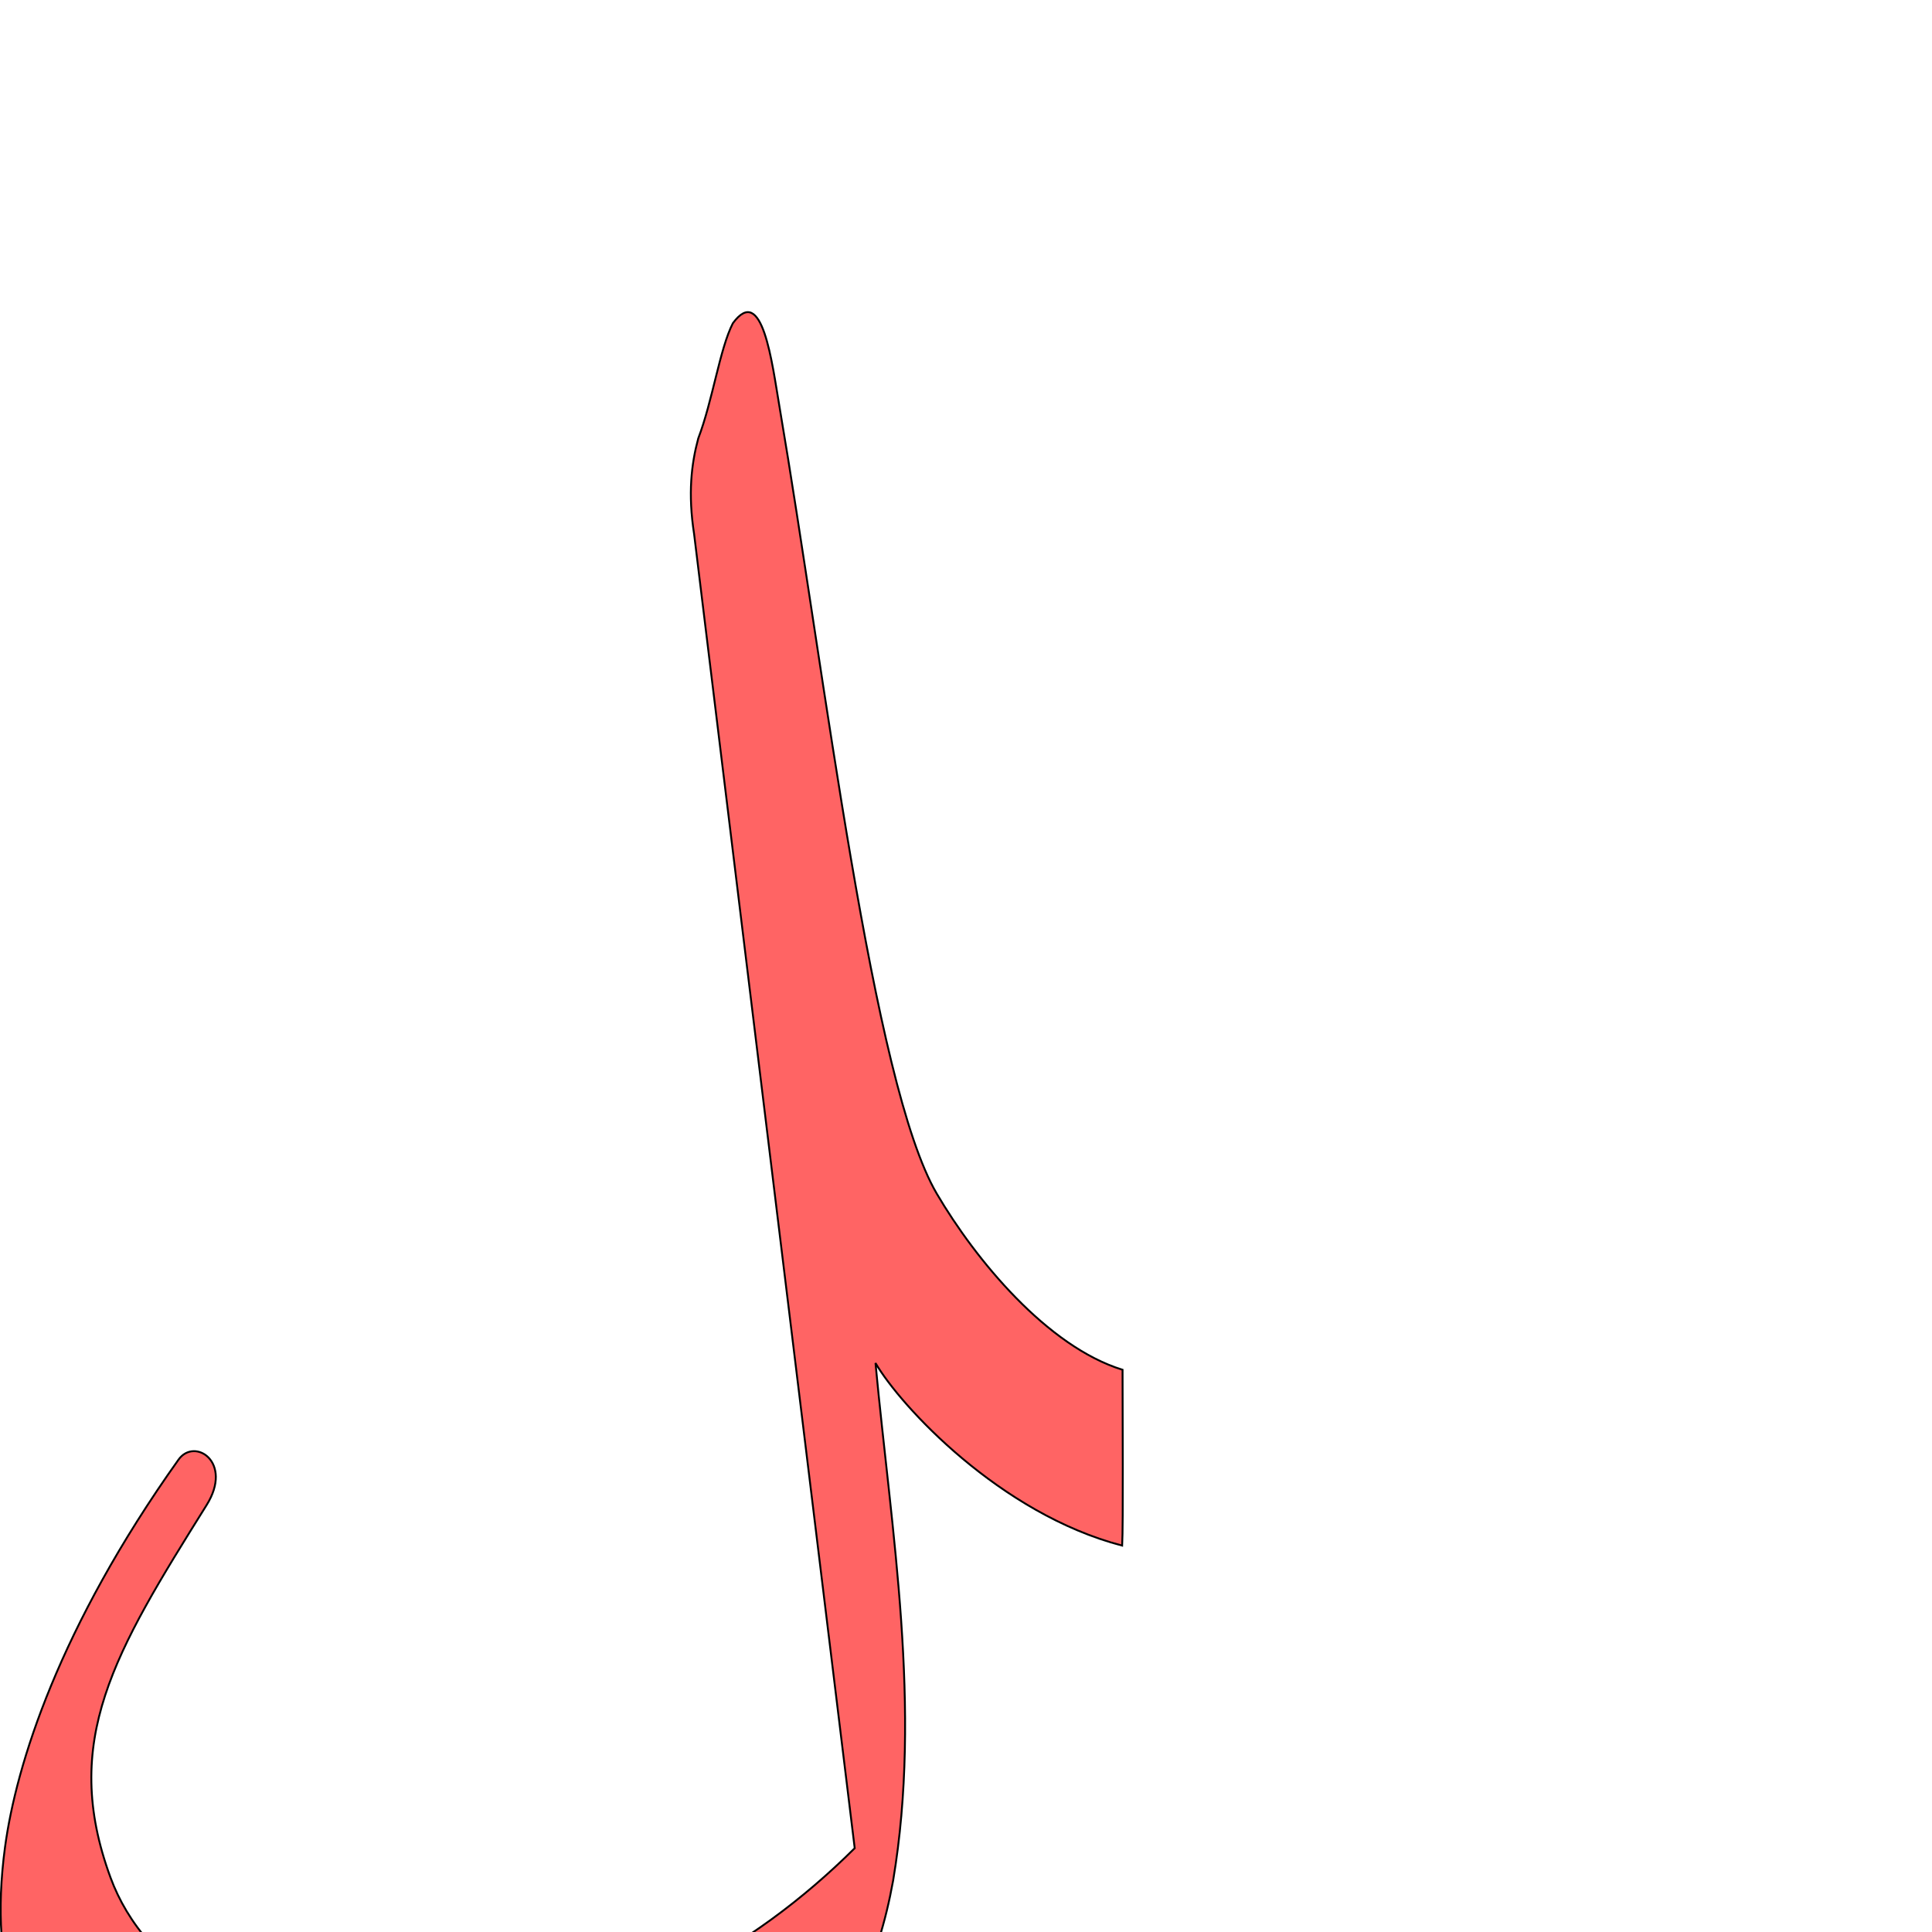
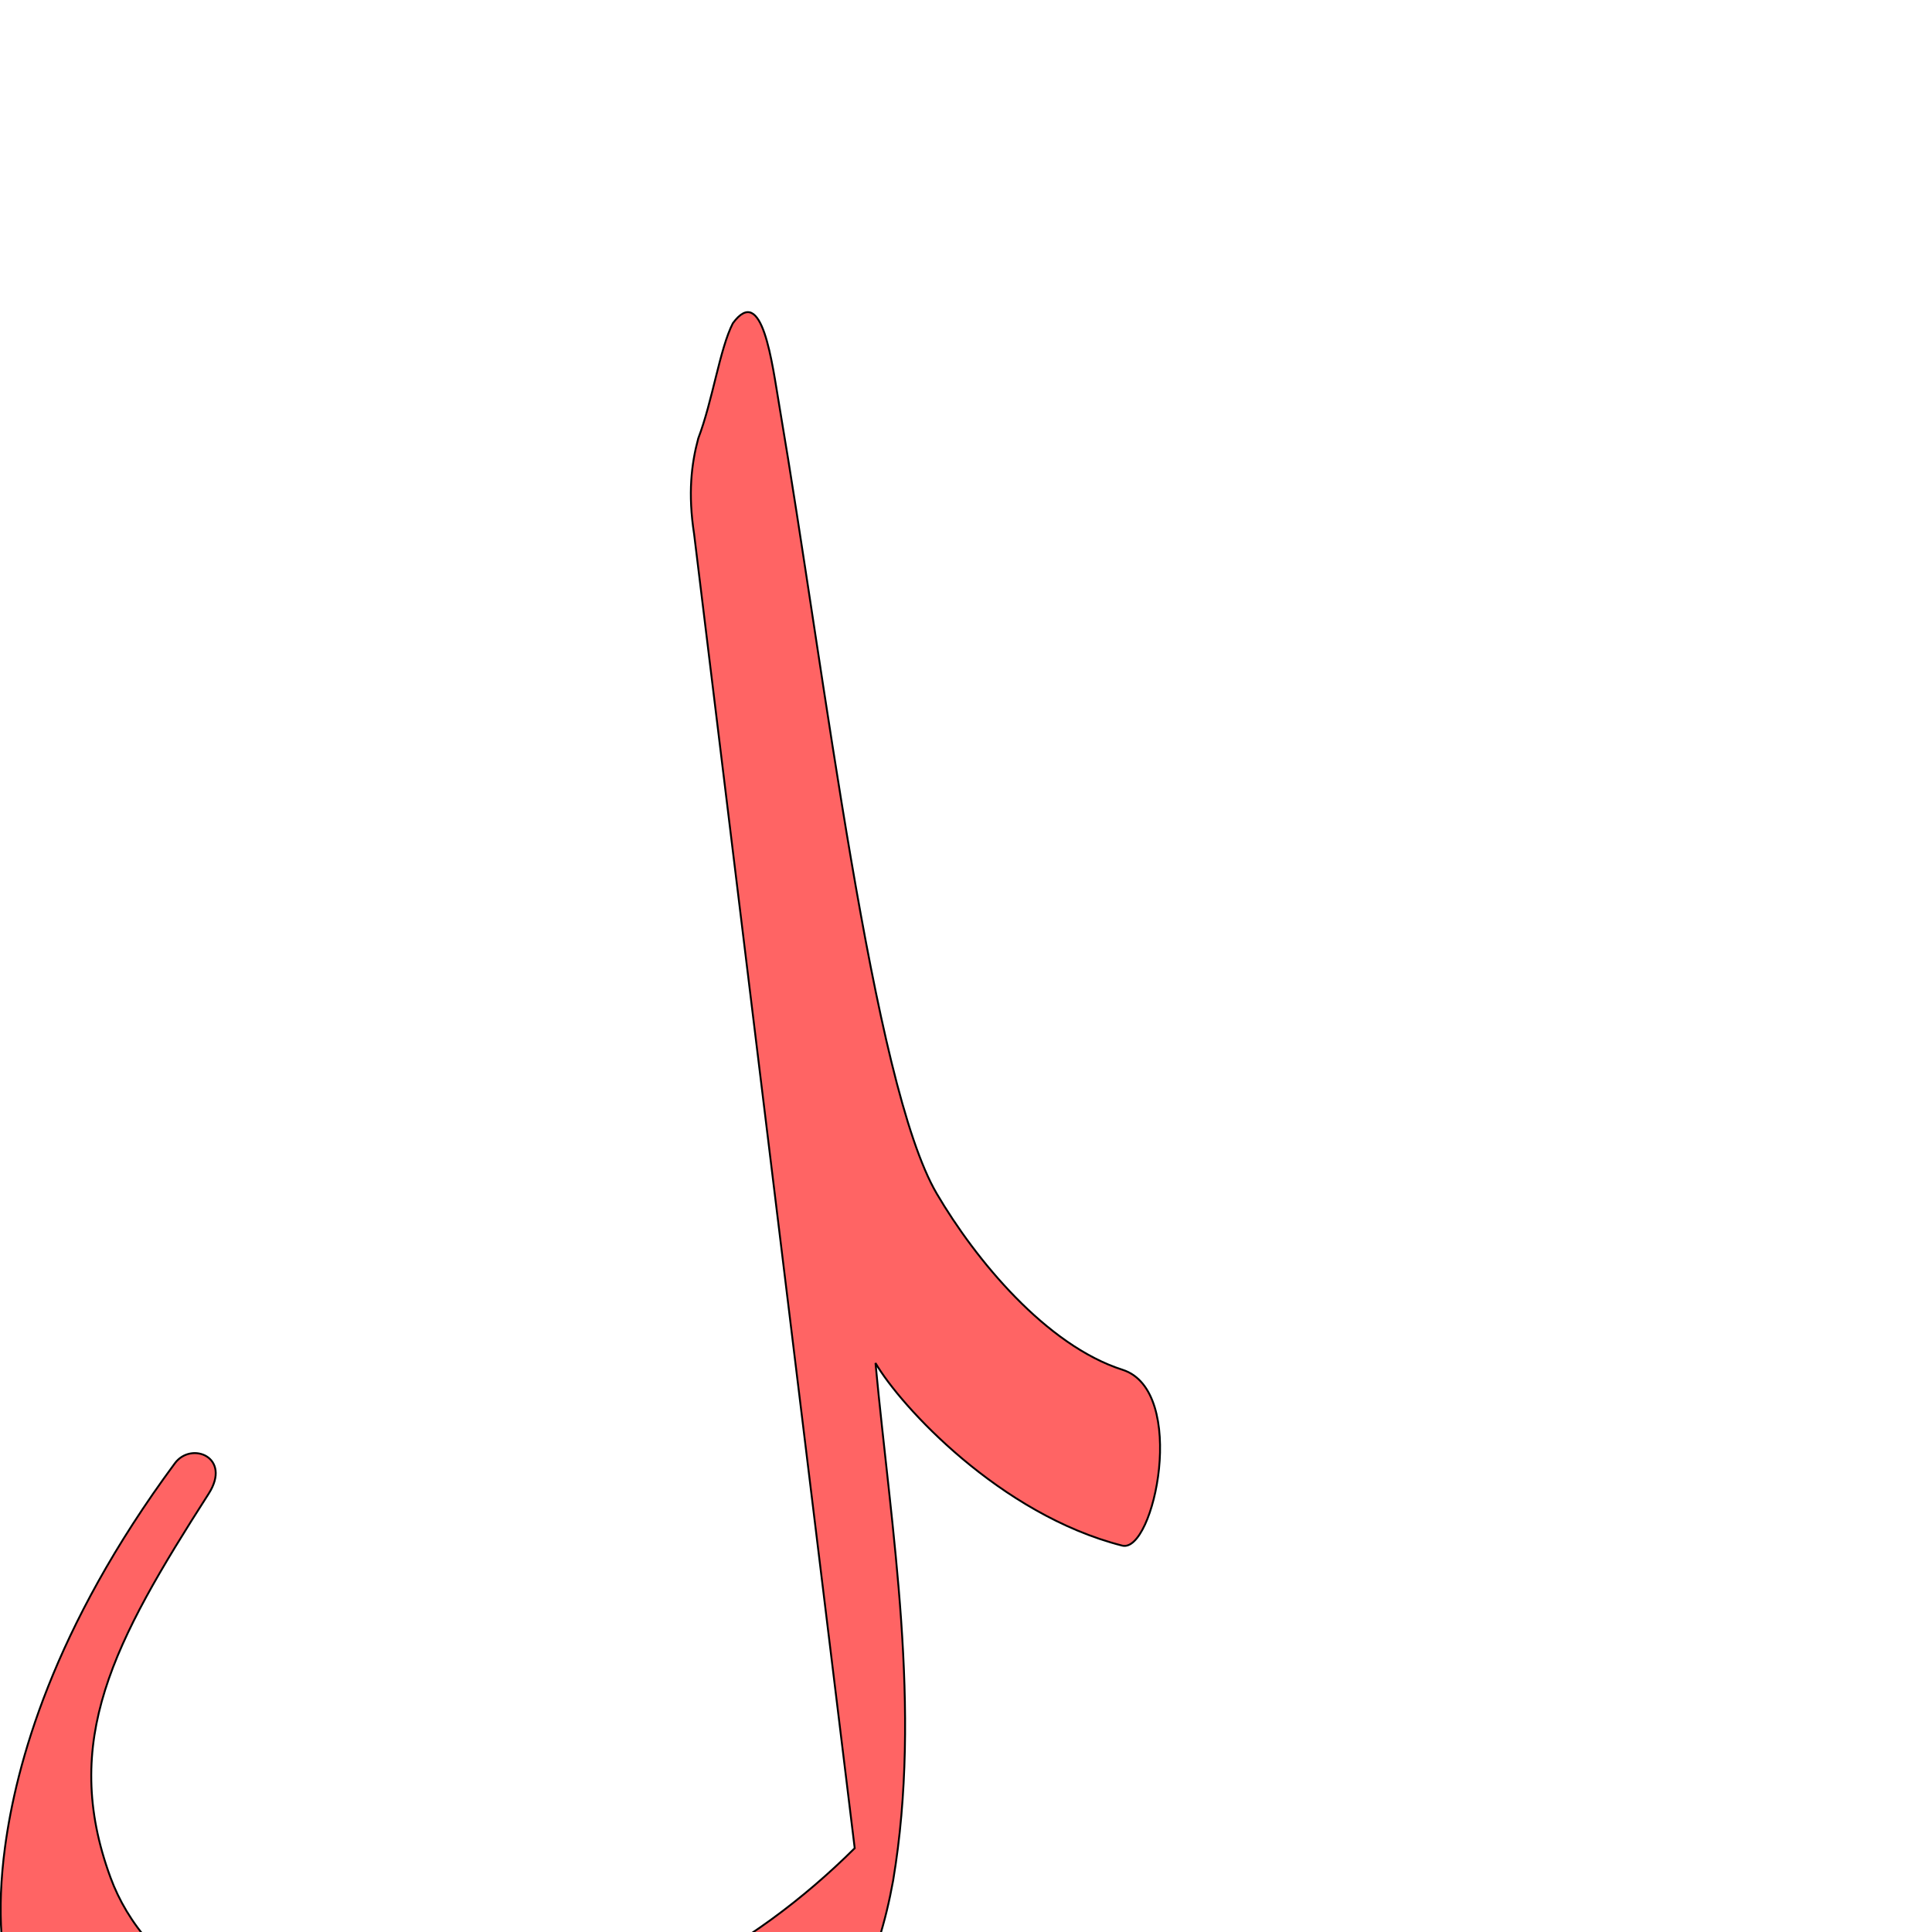
<svg xmlns="http://www.w3.org/2000/svg" version="1.0" width="1000" height="1000" id="svg5496">
  <defs id="defs5498">
    </defs>
  <g id="layer1" transform="translate(-220,0)" />
-   <path style="fill:#ff0000;fill-opacity:0.608;fill-rule:evenodd;stroke:#000000;stroke-width:0.977px;stroke-linecap:butt;stroke-linejoin:miter;stroke-opacity:1" d="m 361.415,226.918 c -3.561,13.172 -5.386,28.639 -2.151,49.472 l 83.133,680.237 c -53.486,53.104 -121.854,90.936 -205.953,96.99 -106.034,7.633 -161.898,-34.609 -179.236,-81.783 -26.007,-70.762 2.032,-116.533 49.708,-192.768 13.974,-22.345 -6.203,-35.235 -14.519,-23.553 -61.779,86.789 -84.071,158.008 -89.802,200.576 -8.814,65.463 8.808,111.26 43.473,149.609 30.439,33.674 92.267,56.112 148.272,54.257 67.226,-2.227 159.967,-36.208 214.52,-83.553 29.841,-25.899 45.696,-60.166 53.434,-103.105 14.964,-89.443 -0.875,-179.994 -9.142,-267.793 13.048,22.384 64.552,78.045 127.68,94.496 0.585,-10.918 0.194,-67.944 0.2,-91.007 -38.989,-12.004 -76.057,-56.919 -96.153,-91.14 -33.256,-56.63 -57.866,-268.823 -81.359,-406.97 -3.952,-23.238 -8.821,-64.53 -24.198,-43.557 -6.805,13.271 -10.424,40.008 -17.906,59.592 z" id="path2493-2" />
+   <path id="path2816" d="m 361.415,226.918 c -3.561,13.172 -5.386,28.639 -2.151,49.472 l 83.133,680.237 c -53.486,53.104 -121.854,90.936 -205.953,96.99 -106.034,7.633 -161.898,-34.609 -179.236,-81.783 -26.007,-70.762 1.61,-121.917 50.778,-198.658 12.136,-18.941 -8.938,-27.319 -17.464,-15.79 C 27.137,843.106 8.326,913.521 2.594,956.089 c -8.814,65.463 8.808,111.26 43.473,149.609 30.439,33.674 92.267,56.112 148.272,54.257 67.226,-2.227 159.967,-36.208 214.52,-83.553 29.841,-25.899 45.696,-60.166 53.434,-103.105 14.964,-89.443 -0.875,-179.994 -9.142,-267.793 13.048,22.384 64.473,78.364 127.68,94.496 16.627,4.244 34.165,-80.153 0.2,-91.007 -39.539,-12.635 -76.057,-56.919 -96.153,-91.14 -33.256,-56.63 -57.866,-268.823 -81.359,-406.97 -3.952,-23.238 -8.821,-64.53 -24.198,-43.557 -6.805,13.271 -10.424,40.008 -17.906,59.592 z" style="fill:#ff0000;fill-opacity:0.608;fill-rule:evenodd;stroke:#000000;stroke-width:0.977px;stroke-linecap:butt;stroke-linejoin:miter;stroke-opacity:1" />
</svg>
